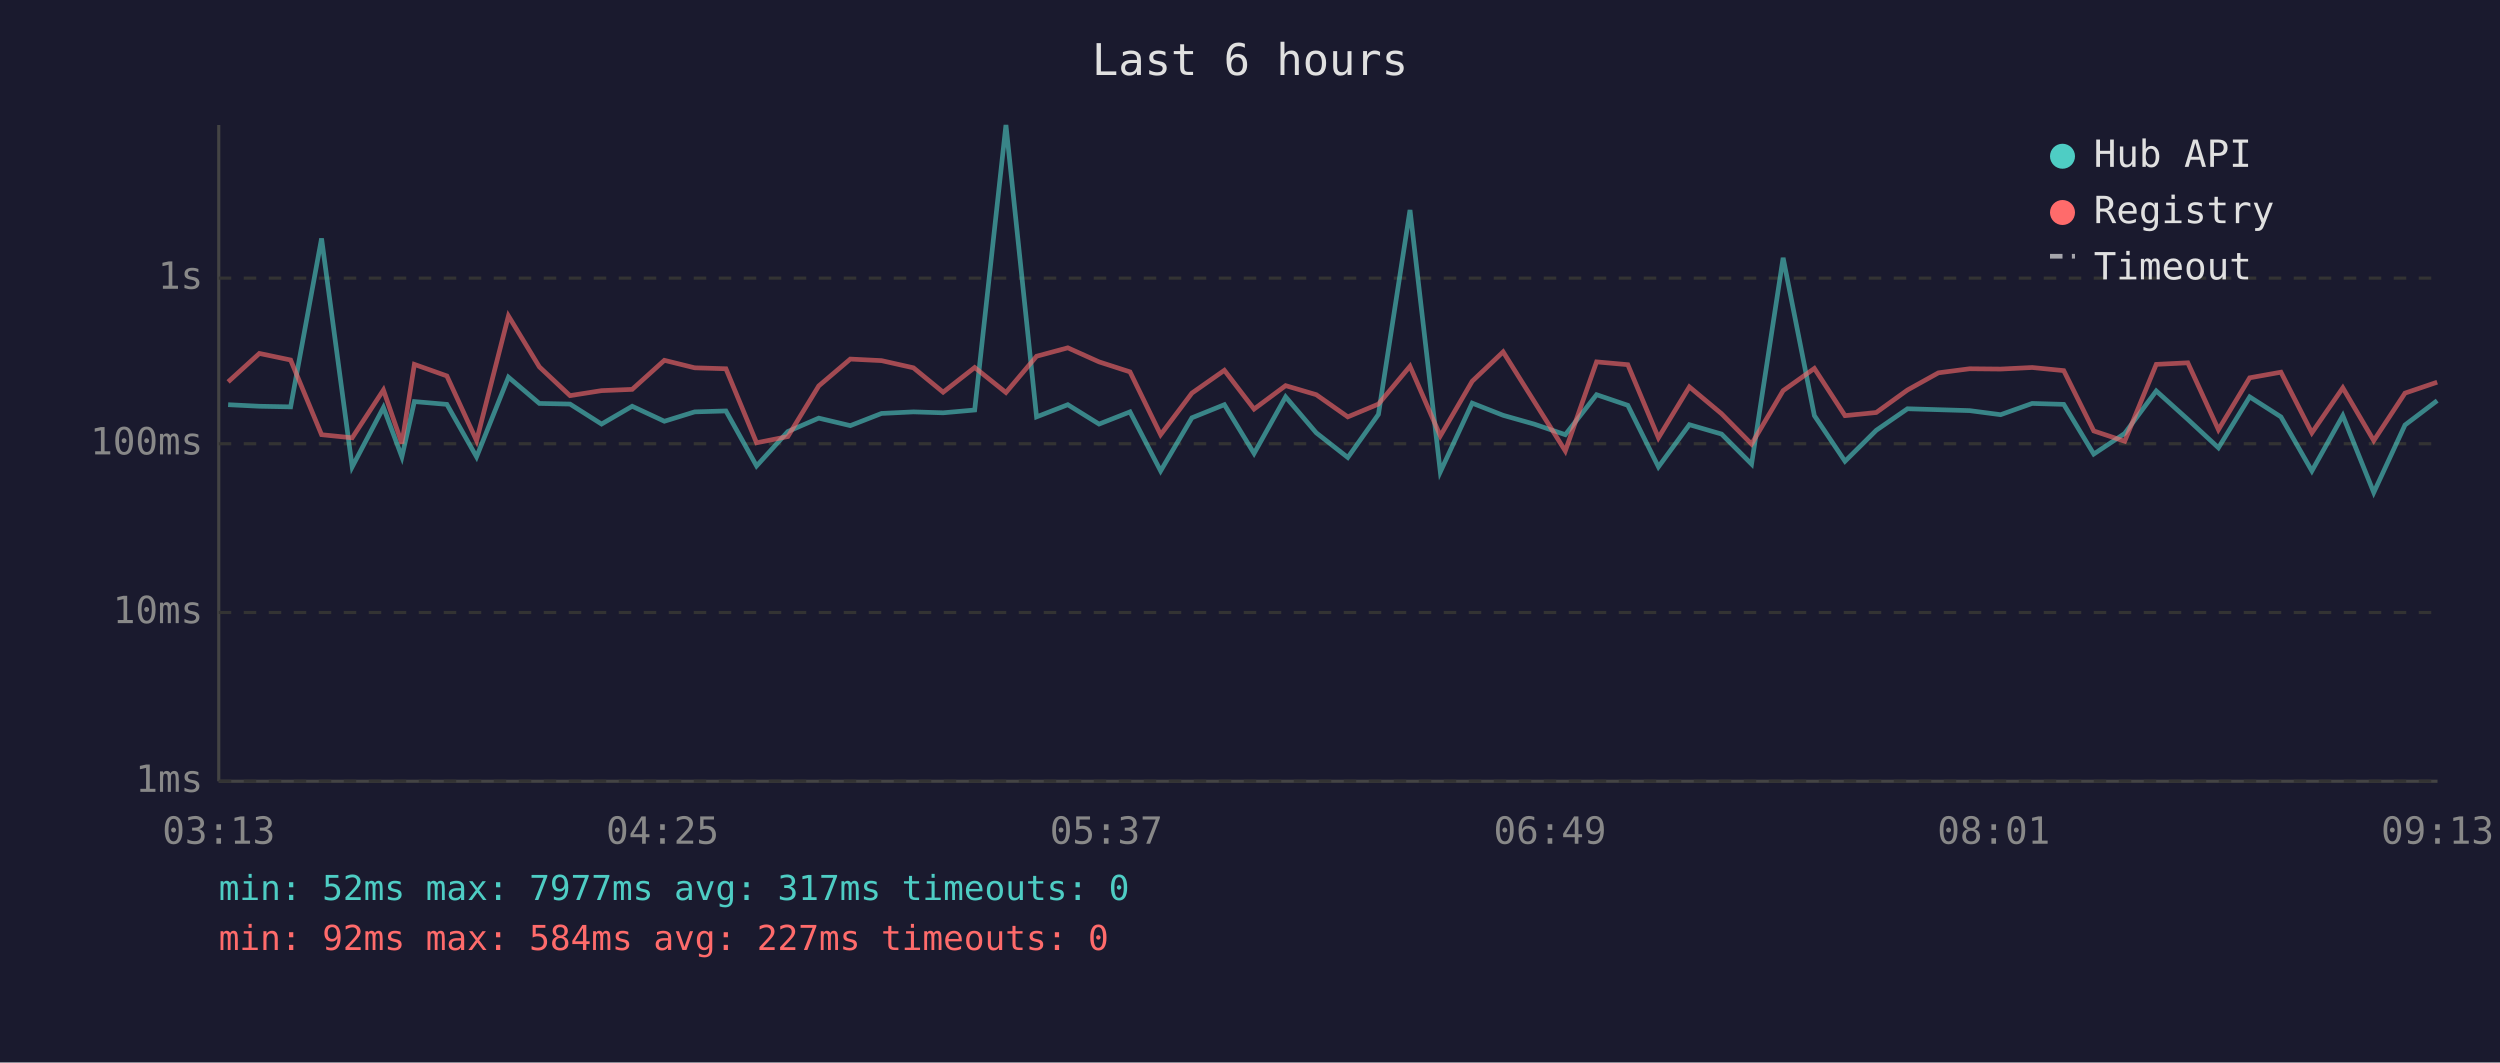
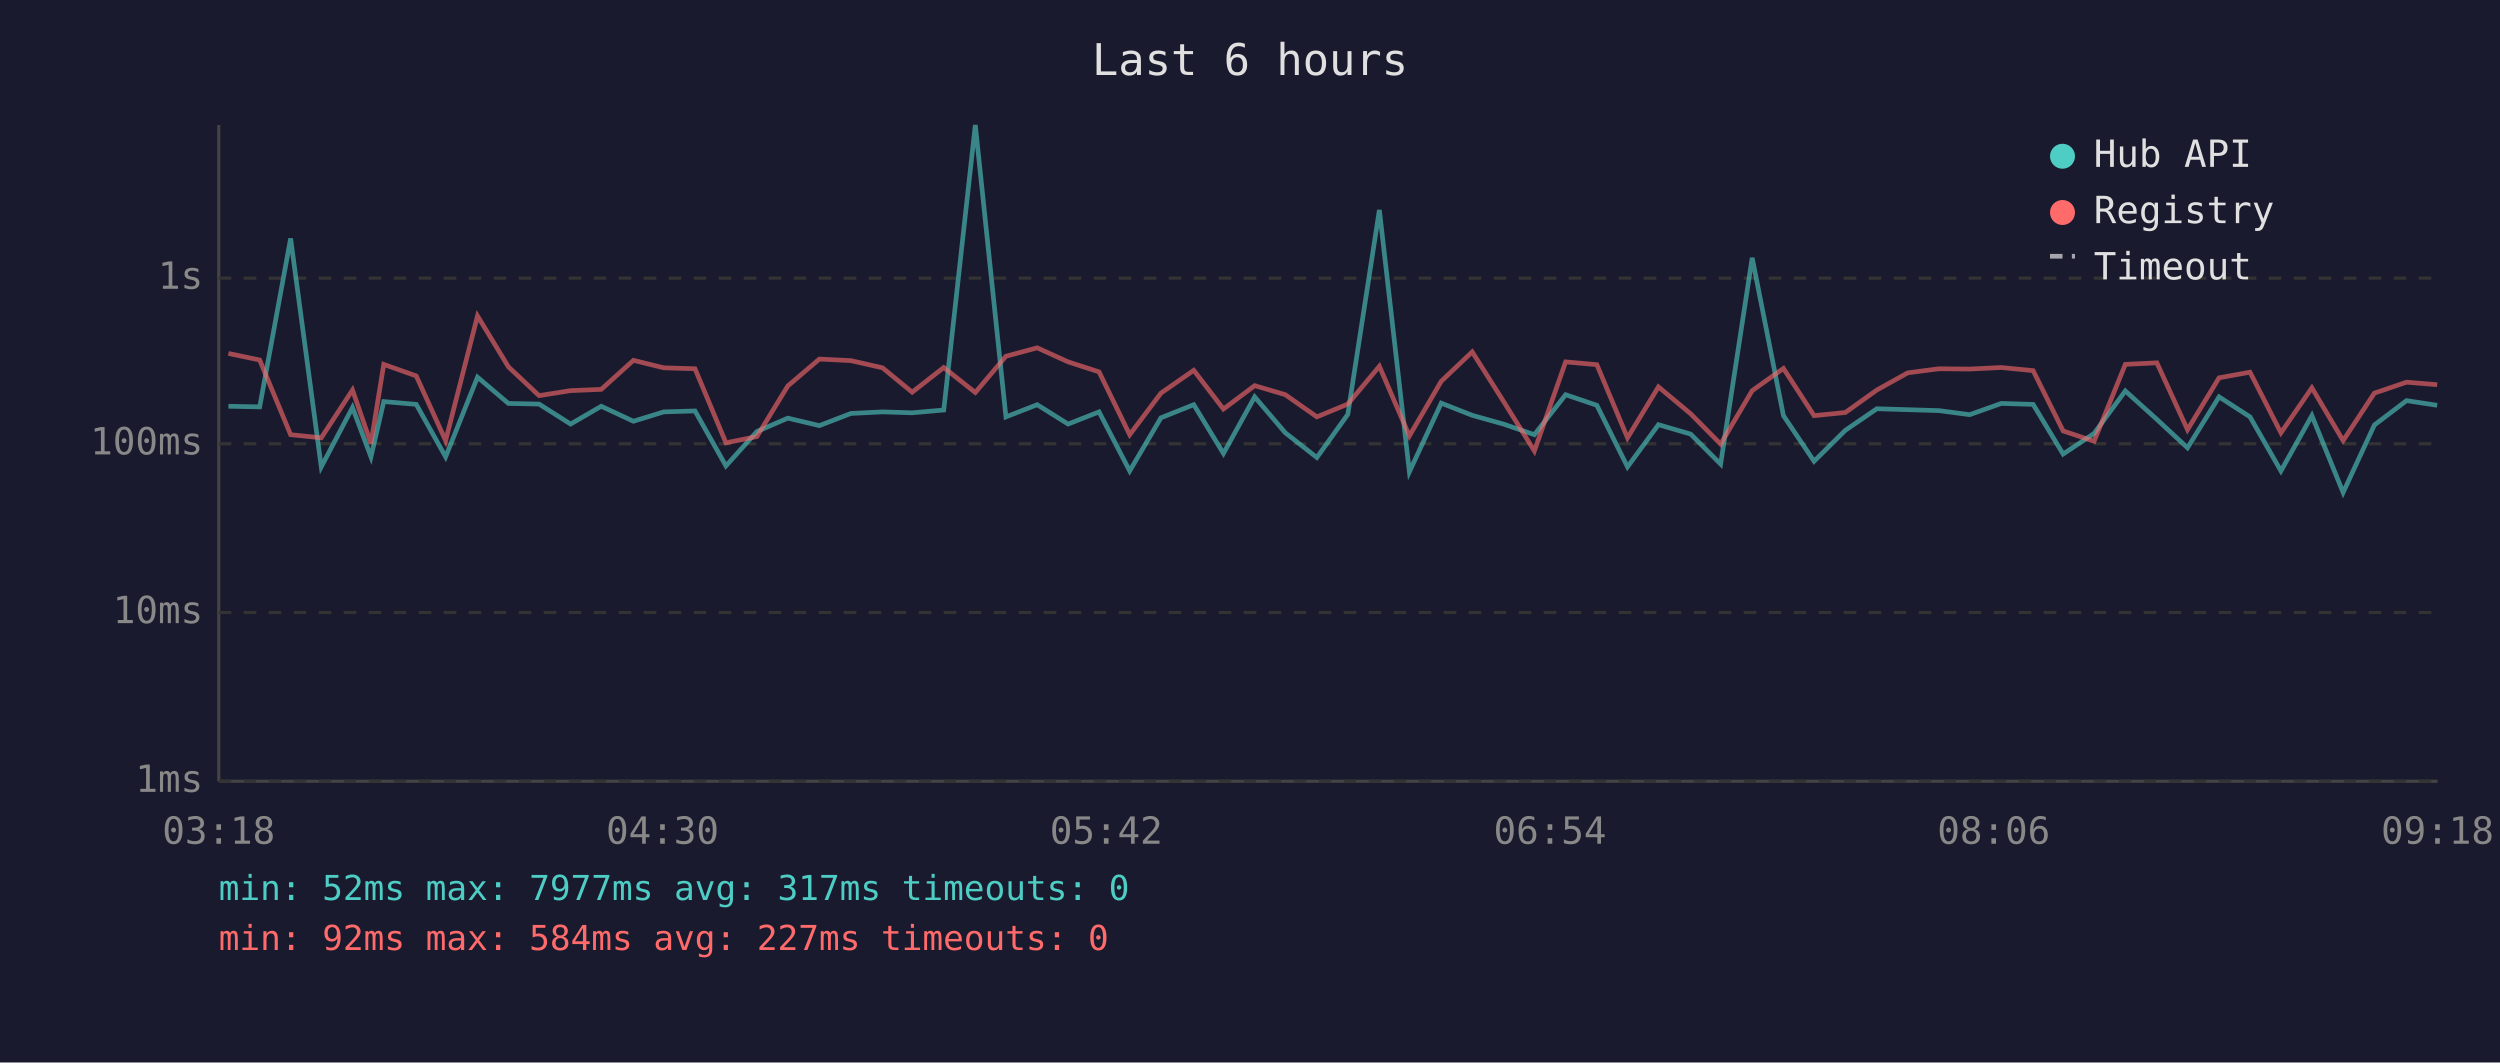
<svg xmlns="http://www.w3.org/2000/svg" viewBox="0 0 800 340" font-family="monospace" font-size="12">
  <rect width="800" height="340" fill="#1a1a2e" />
  <text x="400" y="24" fill="#e0e0e0" font-size="14" text-anchor="middle">Last 6 hours</text>
  <line x1="70" y1="40" x2="70" y2="250" stroke="#444" stroke-width="1" />
  <line x1="70" y1="250" x2="780" y2="250" stroke="#444" stroke-width="1" />
  <line x1="70" y1="250" x2="780" y2="250" stroke="#333" stroke-width="1" stroke-dasharray="4" />
  <text x="65" y="250" fill="#888" text-anchor="end" dominant-baseline="middle">1ms</text>
  <line x1="70" y1="196" x2="780" y2="196" stroke="#333" stroke-width="1" stroke-dasharray="4" />
  <text x="65" y="196" fill="#888" text-anchor="end" dominant-baseline="middle">10ms</text>
  <line x1="70" y1="142" x2="780" y2="142" stroke="#333" stroke-width="1" stroke-dasharray="4" />
  <text x="65" y="142" fill="#888" text-anchor="end" dominant-baseline="middle">100ms</text>
  <line x1="70" y1="89" x2="780" y2="89" stroke="#333" stroke-width="1" stroke-dasharray="4" />
  <text x="65" y="89" fill="#888" text-anchor="end" dominant-baseline="middle">1s</text>
-   <text x="70" y="270" fill="#888" text-anchor="middle">03:13</text>
-   <text x="212" y="270" fill="#888" text-anchor="middle">04:25</text>
-   <text x="354" y="270" fill="#888" text-anchor="middle">05:37</text>
-   <text x="496" y="270" fill="#888" text-anchor="middle">06:49</text>
-   <text x="638" y="270" fill="#888" text-anchor="middle">08:01</text>
-   <text x="780" y="270" fill="#888" text-anchor="middle">09:13</text>
-   <polyline points="73.0,129.5 83.0,130.0 93.0,130.2 102.9,76.3 112.7,149.4 122.7,130.4 128.6,146.2 132.6,128.5 143.0,129.4 152.5,146.2 162.7,120.7 172.6,129.1 182.4,129.3 192.5,135.7 202.3,130.0 212.6,134.8 222.3,131.8 232.3,131.5 242.1,149.1 252.1,138.1 262.0,133.8 272.1,136.2 282.1,132.3 292.3,131.8 301.8,132.1 311.9,131.2 321.9,40.0 331.7,133.4 341.7,129.5 351.7,135.7 361.6,131.8 371.4,150.7 381.4,133.7 391.8,129.5 401.3,145.1 411.4,127.0 421.2,138.5 431.3,146.4 441.1,132.6 451.2,67.2 460.9,151.0 471.1,129.0 481.0,132.9 490.9,135.7 500.9,139.1 510.9,126.3 520.9,129.7 530.7,149.4 540.6,135.9 550.9,138.9 560.5,148.5 570.6,82.5 580.6,133.0 590.4,147.6 600.4,137.7 610.4,130.8 620.3,131.1 630.3,131.4 640.2,132.7 650.3,129.1 660.4,129.4 670.0,145.3 679.9,138.7 690.0,125.1 700.1,134.2 709.9,143.3 719.9,127.0 729.9,133.4 739.8,150.7 749.7,133.0 759.6,157.6 769.6,136.0 779.9,128.2" fill="none" stroke="#4ecdc4" stroke-width="1.5" opacity="0.6" />
-   <polyline points="73.0,122.2 83.0,113.1 93.0,115.2 102.9,139.1 112.7,140.1 122.7,124.8 128.6,141.9 132.6,116.6 143.0,120.3 152.5,141.0 162.7,101.1 172.6,117.4 182.4,126.6 192.5,125.0 202.3,124.6 212.6,115.3 222.3,117.7 232.3,118.0 242.1,141.7 252.1,139.7 262.0,123.5 272.1,114.9 282.1,115.4 292.3,117.7 301.8,125.5 311.9,117.6 321.9,125.6 331.7,114.0 341.7,111.3 351.7,115.8 361.6,119.0 371.4,139.1 381.4,125.8 391.8,118.5 401.3,130.9 411.4,123.4 421.2,126.3 431.3,133.4 441.1,129.3 451.2,117.2 460.9,139.5 471.1,122.0 481.0,112.6 490.9,128.4 500.9,144.3 510.9,115.8 520.9,116.7 530.7,140.1 540.6,123.8 550.9,132.4 560.5,142.1 570.6,125.0 580.6,117.9 590.4,133.0 600.4,132.0 610.4,124.8 620.3,119.3 630.3,118.0 640.2,118.1 650.3,117.6 660.4,118.6 670.0,137.9 679.9,141.2 690.0,116.6 700.1,116.1 709.9,137.5 719.9,120.9 729.9,119.1 739.8,138.5 749.7,124.1 759.6,141.0 769.6,125.8 779.9,122.3" fill="none" stroke="#ff6b6b" stroke-width="1.5" opacity="0.6" />
+   <text x="70" y="270" fill="#888" text-anchor="middle">03:18</text>
+   <text x="212" y="270" fill="#888" text-anchor="middle">04:30</text>
+   <text x="354" y="270" fill="#888" text-anchor="middle">05:42</text>
+   <text x="496" y="270" fill="#888" text-anchor="middle">06:54</text>
+   <text x="638" y="270" fill="#888" text-anchor="middle">08:06</text>
+   <text x="780" y="270" fill="#888" text-anchor="middle">09:18</text>
+   <polyline points="73.1,130.0 83.1,130.2 93.0,76.3 102.8,149.4 112.8,130.4 118.7,146.2 122.8,128.5 133.2,129.4 142.6,146.2 152.8,120.7 162.7,129.1 172.5,129.3 182.6,135.7 192.4,130.0 202.7,134.8 212.4,131.8 222.4,131.5 232.3,149.1 242.2,138.1 252.1,133.8 262.2,136.2 272.3,132.3 282.4,131.8 291.9,132.1 302.0,131.2 312.1,40.0 321.9,133.4 331.9,129.5 341.8,135.7 351.7,131.8 361.5,150.7 371.5,133.7 382.0,129.5 391.5,145.1 401.5,127.0 411.3,138.5 421.4,146.4 431.3,132.6 441.4,67.2 451.0,151.0 461.2,129.0 471.1,132.9 481.1,135.7 491.0,139.1 501.0,126.3 511.0,129.7 520.8,149.4 530.7,135.9 541.0,138.9 550.6,148.5 560.7,82.5 570.7,133.0 580.5,147.6 590.5,137.7 600.6,130.8 610.5,131.1 620.5,131.4 630.3,132.7 640.4,129.1 650.6,129.4 660.2,145.3 670.1,138.7 680.1,125.1 690.2,134.2 700.0,143.3 710.1,127.0 720.0,133.4 729.9,150.7 739.8,133.0 749.8,157.6 759.8,136.0 770.1,128.2 779.9,129.7" fill="none" stroke="#4ecdc4" stroke-width="1.5" opacity="0.6" />
+   <polyline points="73.1,113.1 83.1,115.2 93.0,139.1 102.8,140.1 112.8,124.8 118.7,141.9 122.8,116.6 133.2,120.3 142.6,141.0 152.8,101.1 162.7,117.4 172.5,126.6 182.6,125.0 192.4,124.6 202.7,115.3 212.4,117.7 222.4,118.0 232.3,141.7 242.2,139.7 252.1,123.5 262.2,114.9 272.3,115.4 282.4,117.7 291.9,125.5 302.0,117.6 312.1,125.6 321.9,114.0 331.9,111.3 341.8,115.8 351.7,119.0 361.5,139.1 371.5,125.8 382.0,118.5 391.5,130.9 401.5,123.4 411.3,126.3 421.4,133.4 431.3,129.3 441.4,117.2 451.0,139.5 461.2,122.0 471.1,112.6 481.1,128.4 491.0,144.3 501.0,115.8 511.0,116.7 520.8,140.1 530.7,123.8 541.0,132.4 550.6,142.1 560.7,125.0 570.7,117.9 580.5,133.0 590.5,132.0 600.6,124.8 610.5,119.3 620.5,118.0 630.3,118.1 640.4,117.6 650.6,118.6 660.2,137.9 670.1,141.2 680.1,116.6 690.2,116.1 700.0,137.5 710.1,120.9 720.0,119.1 729.9,138.5 739.8,124.1 749.8,141.0 759.8,125.8 770.1,122.3 779.9,123.1" fill="none" stroke="#ff6b6b" stroke-width="1.5" opacity="0.6" />
  <circle cx="660" cy="50" r="4" fill="#4ecdc4" />
  <text x="670" y="50" fill="#e0e0e0" dominant-baseline="middle">Hub API</text>
  <circle cx="660" cy="68" r="4" fill="#ff6b6b" />
  <text x="670" y="68" fill="#e0e0e0" dominant-baseline="middle">Registry</text>
  <line x1="656" y1="82" x2="664" y2="82" stroke="#e0e0e0" stroke-width="1.5" stroke-dasharray="4,3" opacity="0.7" />
  <text x="670" y="86" fill="#e0e0e0" dominant-baseline="middle">Timeout</text>
  <text x="70" y="288" fill="#4ecdc4" font-size="11">min: 52ms  max: 7977ms  avg: 317ms  timeouts: 0</text>
  <text x="70" y="304" fill="#ff6b6b" font-size="11">min: 92ms  max: 584ms  avg: 227ms  timeouts: 0</text>
</svg>
